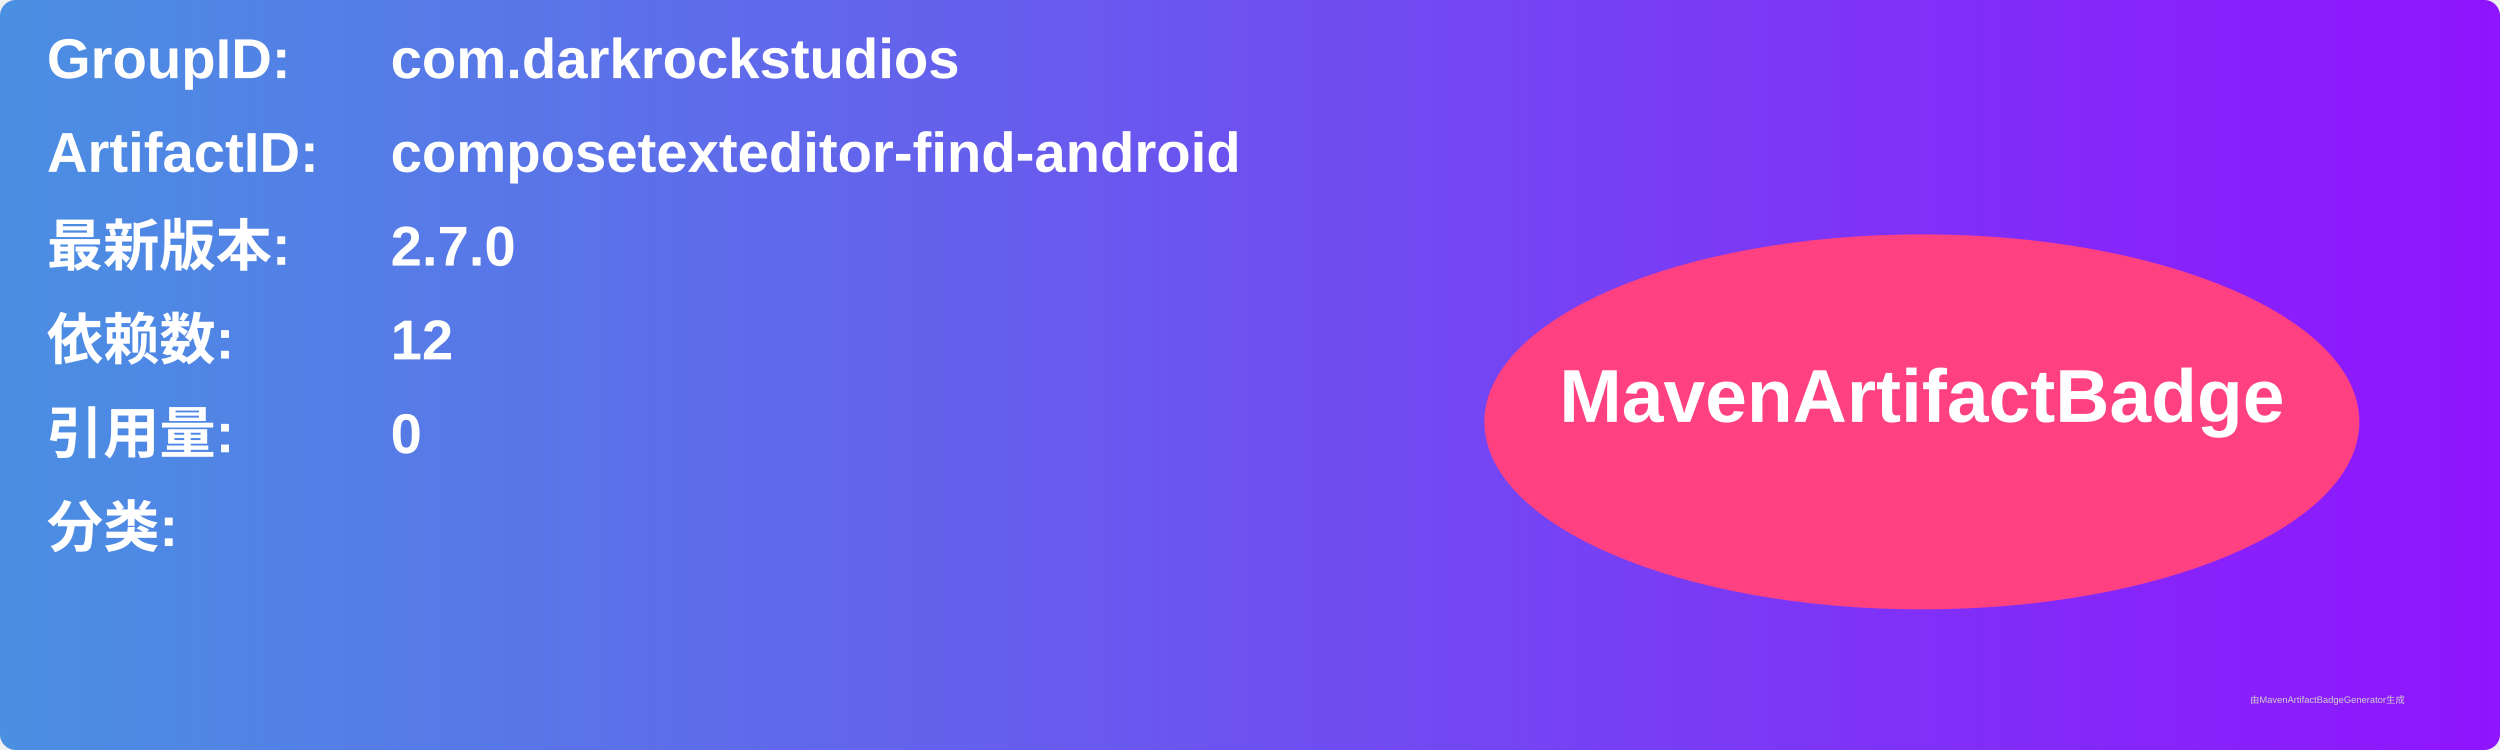
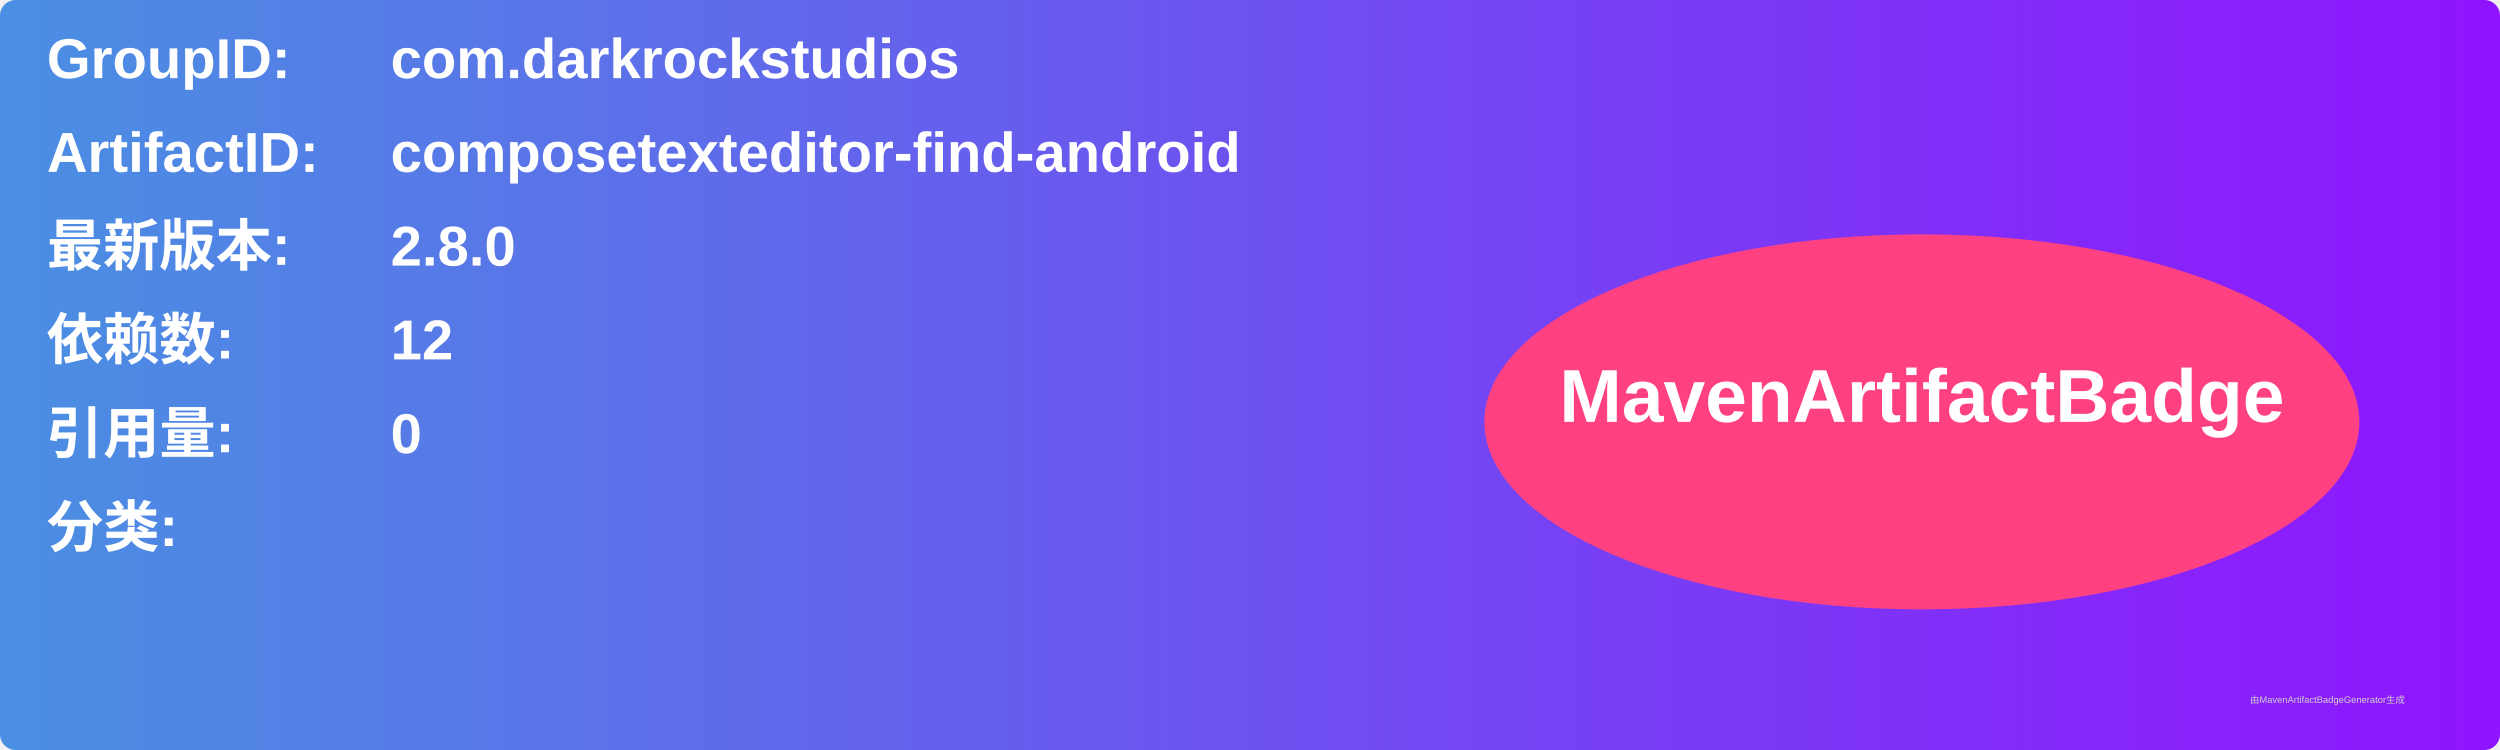
<svg xmlns="http://www.w3.org/2000/svg" width="800" height="240" viewBox="0 0 800 240">
  <linearGradient id="grad" x1="0%" y1="0%" x2="100%" y2="0%">
    <stop offset="0%" stop-color="#4a90e2" />
    <stop offset="100%" stop-color="#9013fe" />
  </linearGradient>
  <rect width="100%" height="100%" rx="5" ry="5" fill="url(#grad)" />
  <g transform="translate(15, 15)">
    <text x="0" y="10" font-family="Arial" font-size="18" fill="white" font-weight="bold" width="260">GroupID:</text>
    <text x="110" y="10" font-family="Arial" font-size="18" fill="white" font-weight="bold" width="460">com.darkrockstudios</text>
    <text x="0" y="40" font-family="Arial" font-size="18" fill="white" font-weight="bold" width="260">ArtifactID:</text>
    <text x="110" y="40" font-family="Arial" font-size="18" fill="white" font-weight="bold" width="460">composetexteditor-find-android</text>
    <text x="0" y="70" font-family="Arial" font-size="18" fill="white" font-weight="bold">最新版本:</text>
    <text x="110" y="70" font-family="Arial" font-size="18" fill="white" font-weight="bold">
-       <tspan font-weight="bold">2.7.0</tspan>
+       <tspan font-weight="bold">2.8.0</tspan>
    </text>
    <text x="0" y="100" font-family="Arial" font-size="18" fill="white" font-weight="bold">依赖数: </text>
    <text x="110" y="100" font-family="Arial" font-size="18" fill="white">
      <tspan font-weight="bold">12</tspan>
    </text>
    <text x="0" y="130" font-family="Arial" font-size="18" fill="white" font-weight="bold">引用量: </text>
    <text x="110" y="130" font-family="Arial" font-size="18" fill="white">
      <tspan font-weight="bold">0</tspan>
    </text>
    <text x="0" y="160" font-family="Arial" font-size="18" fill="white" font-weight="bold">分类:</text>
    <text x="10" y="190" font-family="Arial" font-size="10" fill="white">
      <tspan font-weight="bold" />
    </text>
    <ellipse cx="600" cy="120" rx="140" ry="60" fill="#ff4081" />
    <text x="600" y="120" text-anchor="middle" font-family="Arial" font-size="24" fill="white" font-weight="bold">MavenArtifactBadge</text>
  </g>
  <text x="720" y="225" font-family="Arial" font-size="3" fill="#d0d0d0">由MavenArtifactBadgeGenerator生成</text>
</svg>
